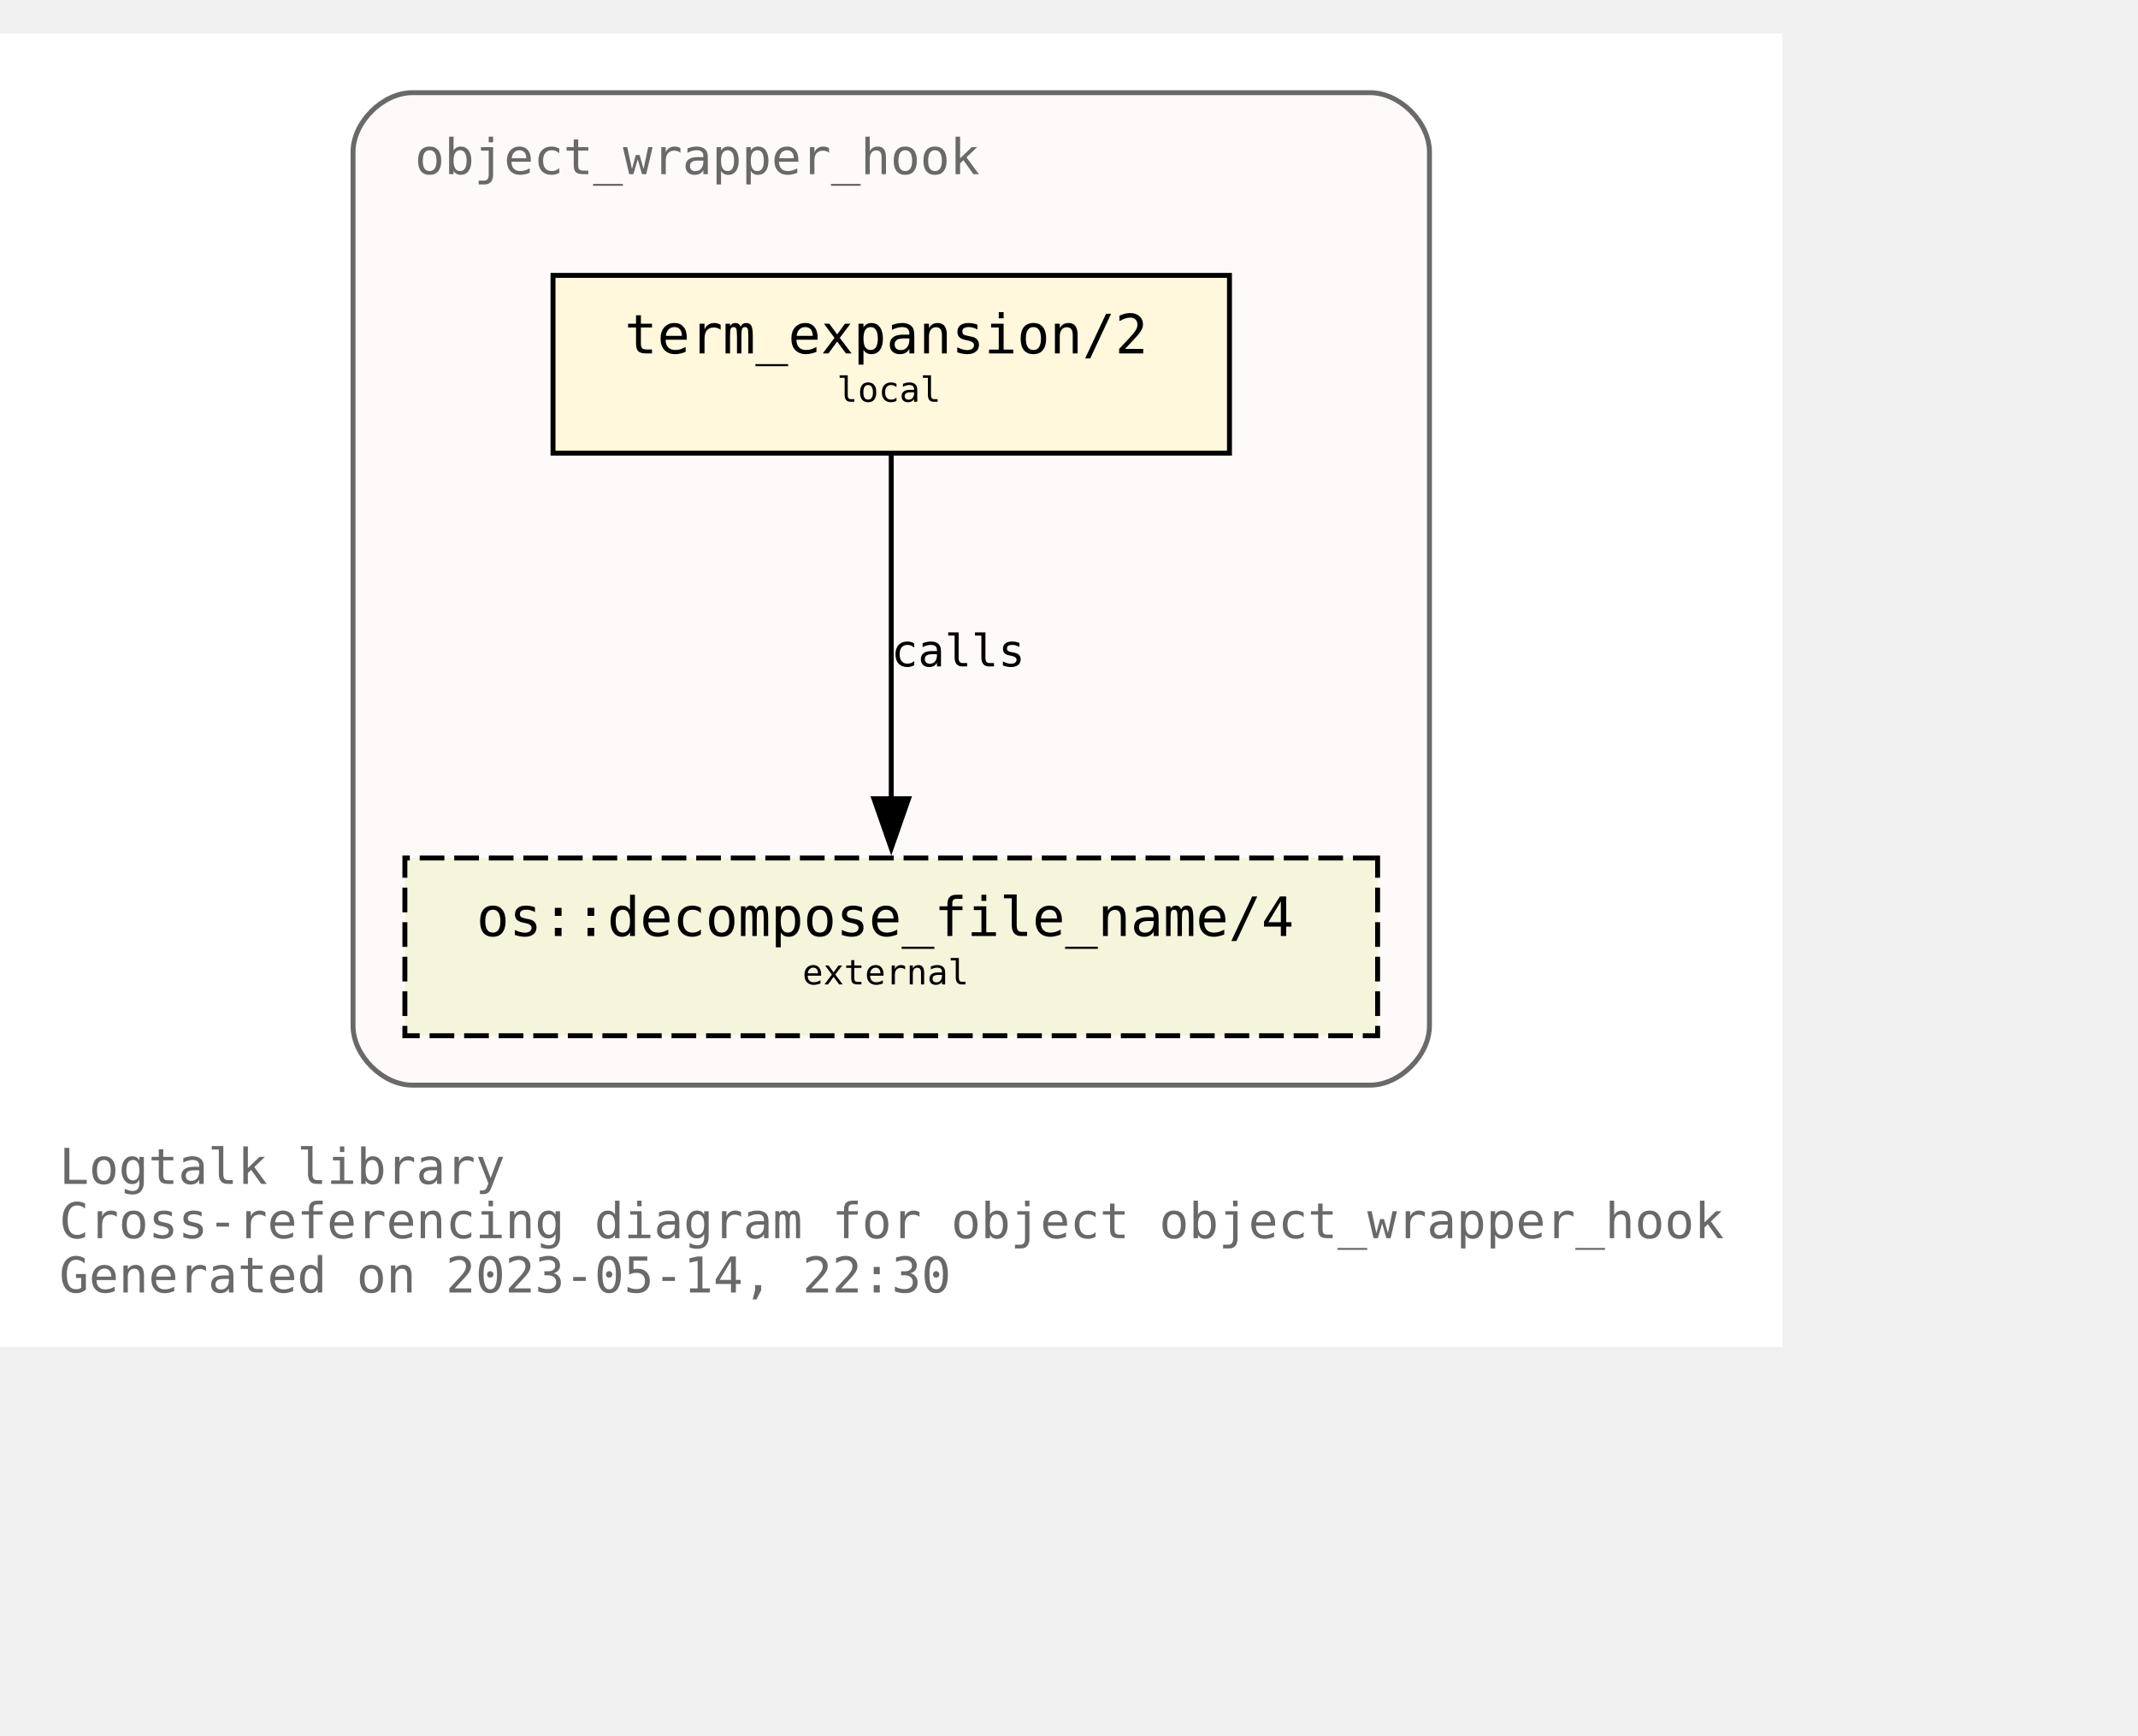
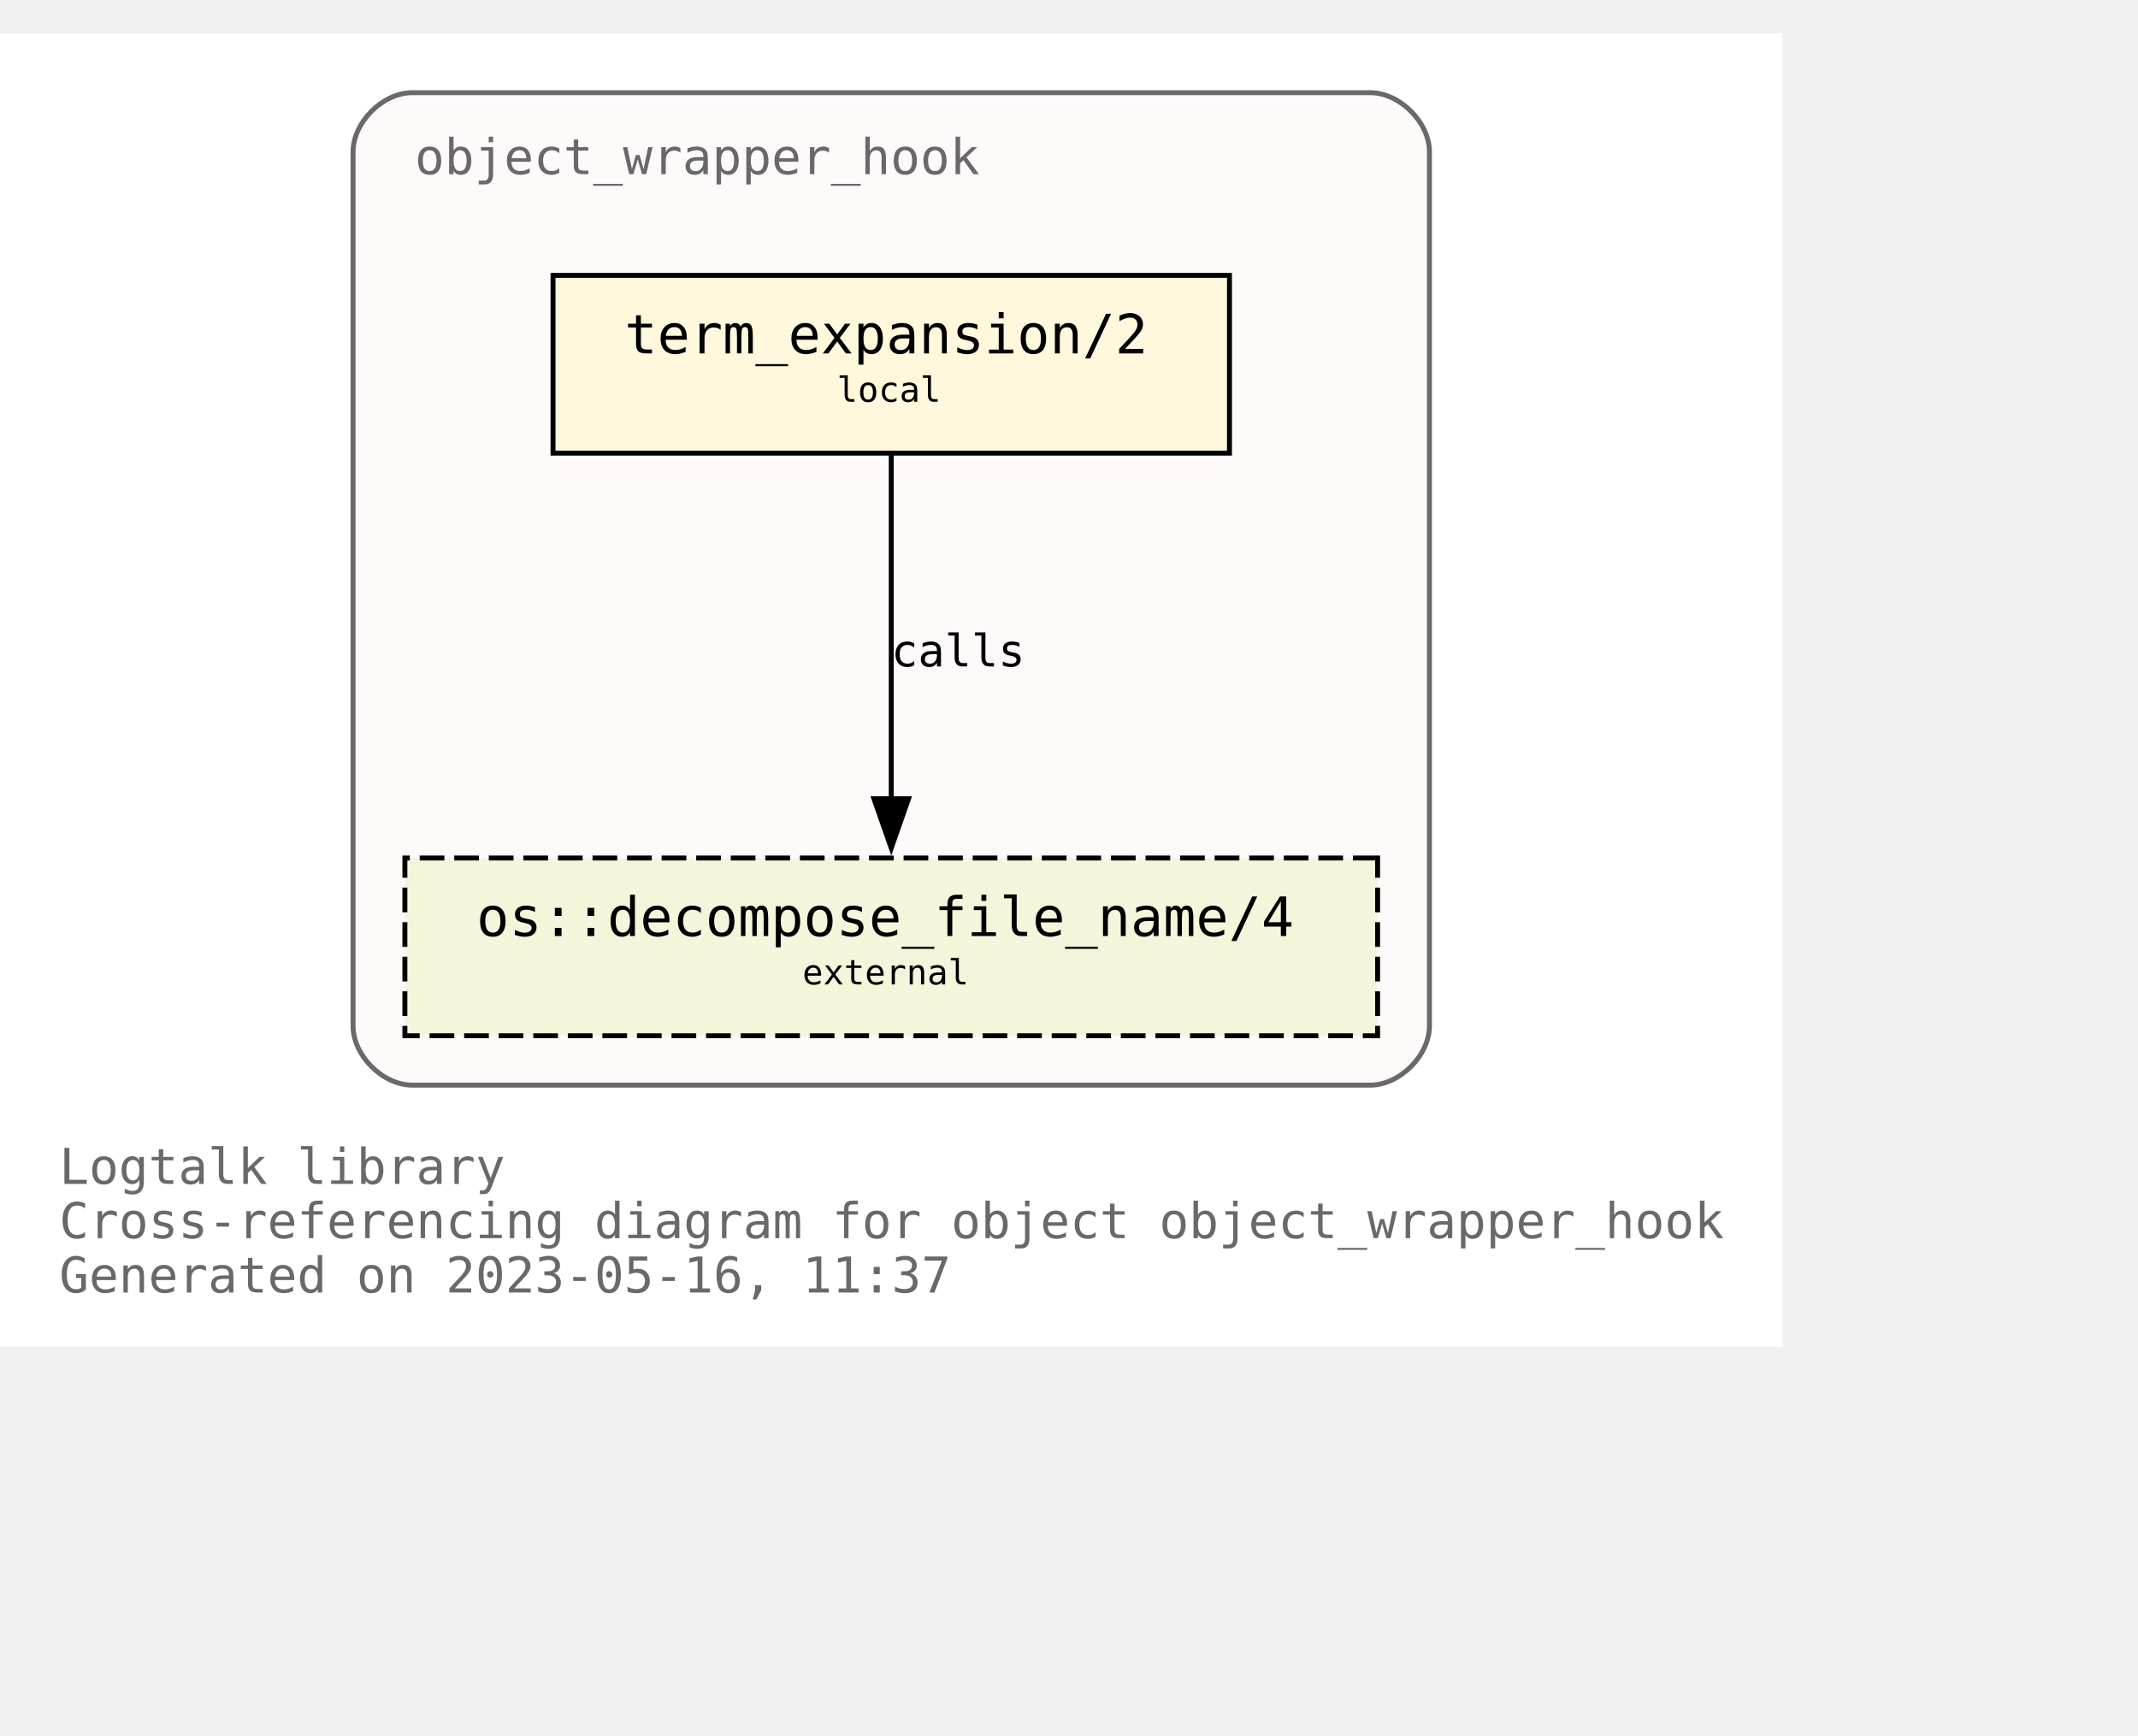
<svg xmlns="http://www.w3.org/2000/svg" xmlns:xlink="http://www.w3.org/1999/xlink" width="505pt" height="410pt" viewBox="72.00 72.00 433.00 338.00">
  <g id="graph0" class="graph" transform="scale(1 1) rotate(0) translate(76 334)">
    <polygon fill="white" stroke="none" points="-4,4 -4,-262 357,-262 357,4 -4,4" />
    <text text-anchor="start" x="8" y="-29" font-family="Monospace" font-size="10.00" fill="dimgray">Logtalk library</text>
    <text text-anchor="start" x="8" y="-18" font-family="Monospace" font-size="10.00" fill="dimgray">Cross-referencing diagram for object object_wrapper_hook</text>
-     <text text-anchor="start" x="8" y="-7" font-family="Monospace" font-size="10.00" fill="dimgray">Generated on 2023-05-14, 22:30</text>
+     <text text-anchor="start" x="8" y="-7" font-family="Monospace" font-size="10.00" fill="dimgray">Generated on 2023-05-16, 11:37</text>
    <g id="clust1" class="cluster">
      <g id="a_clust1">
        <a xlink:title="object_wrapper_hook">
          <path fill="snow" stroke="dimgray" d="M79.5,-49C79.5,-49 273.5,-49 273.5,-49 279.5,-49 285.5,-55 285.5,-61 285.5,-61 285.5,-238 285.5,-238 285.5,-244 279.5,-250 273.5,-250 273.5,-250 79.5,-250 79.5,-250 73.5,-250 67.5,-244 67.5,-238 67.5,-238 67.5,-61 67.5,-61 67.5,-55 73.5,-49 79.5,-49" />
          <g id="a_clust1_0">
-             <a xlink:href="https://github.com/LogtalkDotOrg/logtalk3/tree/537314a0f5839f7f32008fb596620f1a03b8684c/library/hook_objects/object_wrapper_hook.lgt" xlink:title="https://github.com/LogtalkDotOrg/logtalk3/tree/537314a0f5839f7f32008fb596620f1a03b8684c/library/hook_objects/object_wrapper_hook.lgt">
+             <a xlink:href="https://github.com/LogtalkDotOrg/logtalk3/tree/05f96df99c5c0ae6dbb2e0c686f3d3bae08f74d9/library/hook_objects/object_wrapper_hook.lgt" xlink:title="https://github.com/LogtalkDotOrg/logtalk3/tree/05f96df99c5c0ae6dbb2e0c686f3d3bae08f74d9/library/hook_objects/object_wrapper_hook.lgt">
              <text text-anchor="start" x="80" y="-233.5" font-family="Monospace" font-size="10.00" fill="dimgray">object_wrapper_hook</text>
            </a>
          </g>
        </a>
      </g>
    </g>
    <g id="node1" class="node">
      <g id="a_node1">
-         <a xlink:href="https://github.com/LogtalkDotOrg/logtalk3/tree/537314a0f5839f7f32008fb596620f1a03b8684c/library/hook_objects/object_wrapper_hook.lgt#L39" xlink:title="https://github.com/LogtalkDotOrg/logtalk3/tree/537314a0f5839f7f32008fb596620f1a03b8684c/library/hook_objects/object_wrapper_hook.lgt#L39">
+         <a xlink:href="https://github.com/LogtalkDotOrg/logtalk3/tree/05f96df99c5c0ae6dbb2e0c686f3d3bae08f74d9/library/hook_objects/object_wrapper_hook.lgt#L39" xlink:title="https://github.com/LogtalkDotOrg/logtalk3/tree/05f96df99c5c0ae6dbb2e0c686f3d3bae08f74d9/library/hook_objects/object_wrapper_hook.lgt#L39">
          <polygon fill="cornsilk" stroke="black" points="245,-213 108,-213 108,-177 245,-177 245,-213" />
          <text text-anchor="start" x="116.5" y="-197.8" font-family="Monospace" font-size="9.00"> </text>
          <text text-anchor="start" x="122.5" y="-197.2" font-family="Monospace" font-size="11.00">term_expansion/2</text>
          <text text-anchor="start" x="231.5" y="-197.8" font-family="Monospace" font-size="9.00"> </text>
          <text text-anchor="start" x="116.5" y="-186.8" font-family="Monospace" font-size="9.00"> </text>
          <text text-anchor="start" x="165.5" y="-187.4" font-family="Monospace" font-size="7.00">local</text>
          <text text-anchor="start" x="231.5" y="-186.8" font-family="Monospace" font-size="9.00"> </text>
        </a>
      </g>
    </g>
    <g id="node2" class="node">
      <g id="a_node2">
        <a xlink:href="https://logtalk.org/library/osp_0.html#decompose_file_name/4" xlink:title="https://logtalk.org/library/osp_0.html#decompose_file_name/4">
          <polygon fill="beige" stroke="black" stroke-dasharray="5,2" points="275,-95 78,-95 78,-59 275,-59 275,-95" />
          <text text-anchor="start" x="86.5" y="-79.8" font-family="Monospace" font-size="9.00"> </text>
          <text text-anchor="start" x="92.5" y="-79.2" font-family="Monospace" font-size="11.00">os::decompose_file_name/4</text>
          <text text-anchor="start" x="261.5" y="-79.8" font-family="Monospace" font-size="9.00"> </text>
          <text text-anchor="start" x="86.5" y="-68.8" font-family="Monospace" font-size="9.00"> </text>
          <text text-anchor="start" x="158.5" y="-69.4" font-family="Monospace" font-size="7.00">external</text>
          <text text-anchor="start" x="261.5" y="-68.8" font-family="Monospace" font-size="9.00"> </text>
        </a>
      </g>
    </g>
    <g id="edge1" class="edge">
      <g id="a_edge1">
-         <a xlink:href="https://github.com/LogtalkDotOrg/logtalk3/tree/537314a0f5839f7f32008fb596620f1a03b8684c/library/hook_objects/object_wrapper_hook.lgt#L39" xlink:title="calls">
+         <a xlink:href="https://github.com/LogtalkDotOrg/logtalk3/tree/05f96df99c5c0ae6dbb2e0c686f3d3bae08f74d9/library/hook_objects/object_wrapper_hook.lgt#L39" xlink:title="calls">
          <path fill="none" stroke="black" d="M176.5,-176.63C176.5,-158.18 176.5,-128.7 176.5,-106.77" />
          <polygon fill="black" stroke="black" points="180,-107 176.5,-97 173,-107 180,-107" />
        </a>
      </g>
      <g id="a_edge1-label">
-         <a xlink:href="https://github.com/LogtalkDotOrg/logtalk3/tree/537314a0f5839f7f32008fb596620f1a03b8684c/library/hook_objects/object_wrapper_hook.lgt#L39" xlink:title="https://github.com/LogtalkDotOrg/logtalk3/tree/537314a0f5839f7f32008fb596620f1a03b8684c/library/hook_objects/object_wrapper_hook.lgt#L39">
+         <a xlink:href="https://github.com/LogtalkDotOrg/logtalk3/tree/05f96df99c5c0ae6dbb2e0c686f3d3bae08f74d9/library/hook_objects/object_wrapper_hook.lgt#L39" xlink:title="https://github.com/LogtalkDotOrg/logtalk3/tree/05f96df99c5c0ae6dbb2e0c686f3d3bae08f74d9/library/hook_objects/object_wrapper_hook.lgt#L39">
          <text text-anchor="start" x="176.5" y="-133.8" font-family="Monospace" font-size="9.00">calls</text>
        </a>
      </g>
    </g>
  </g>
</svg>
